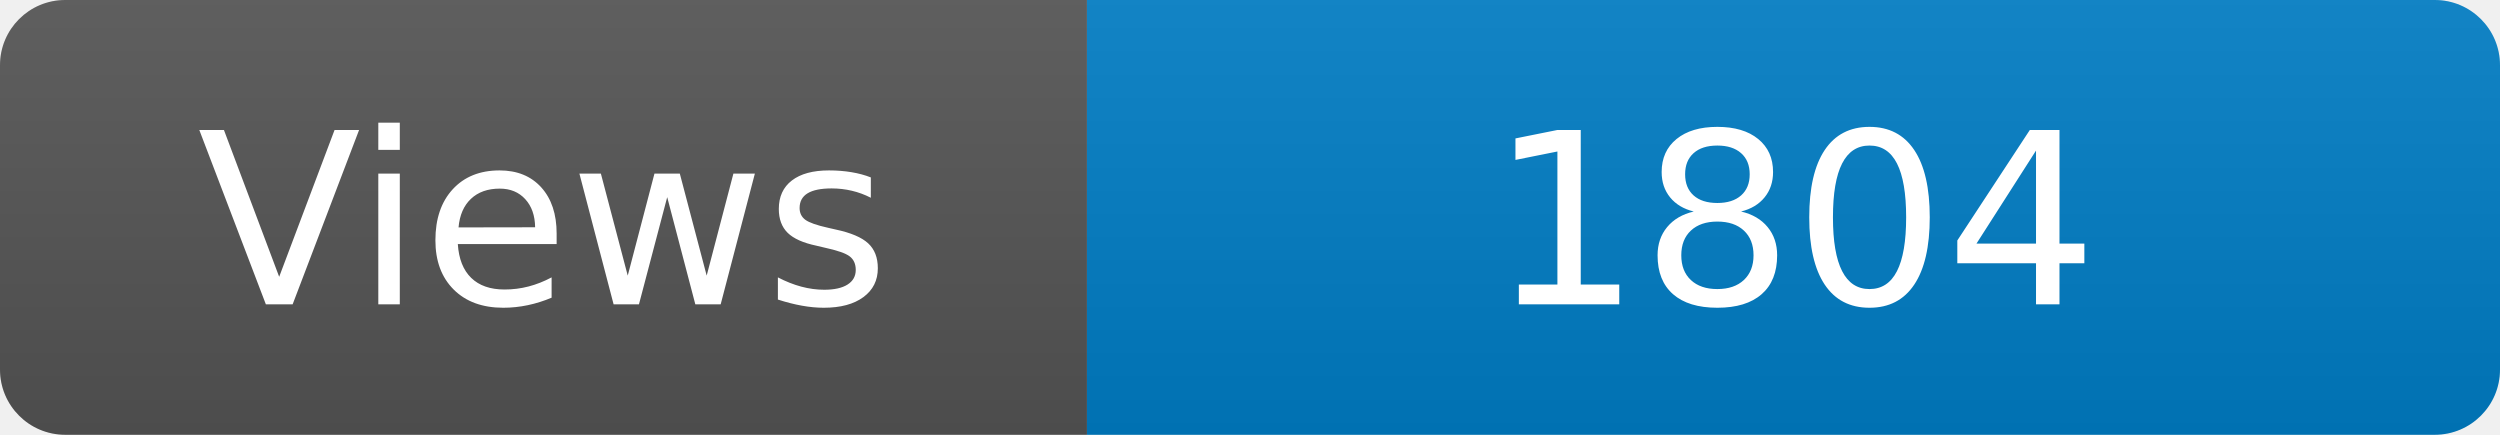
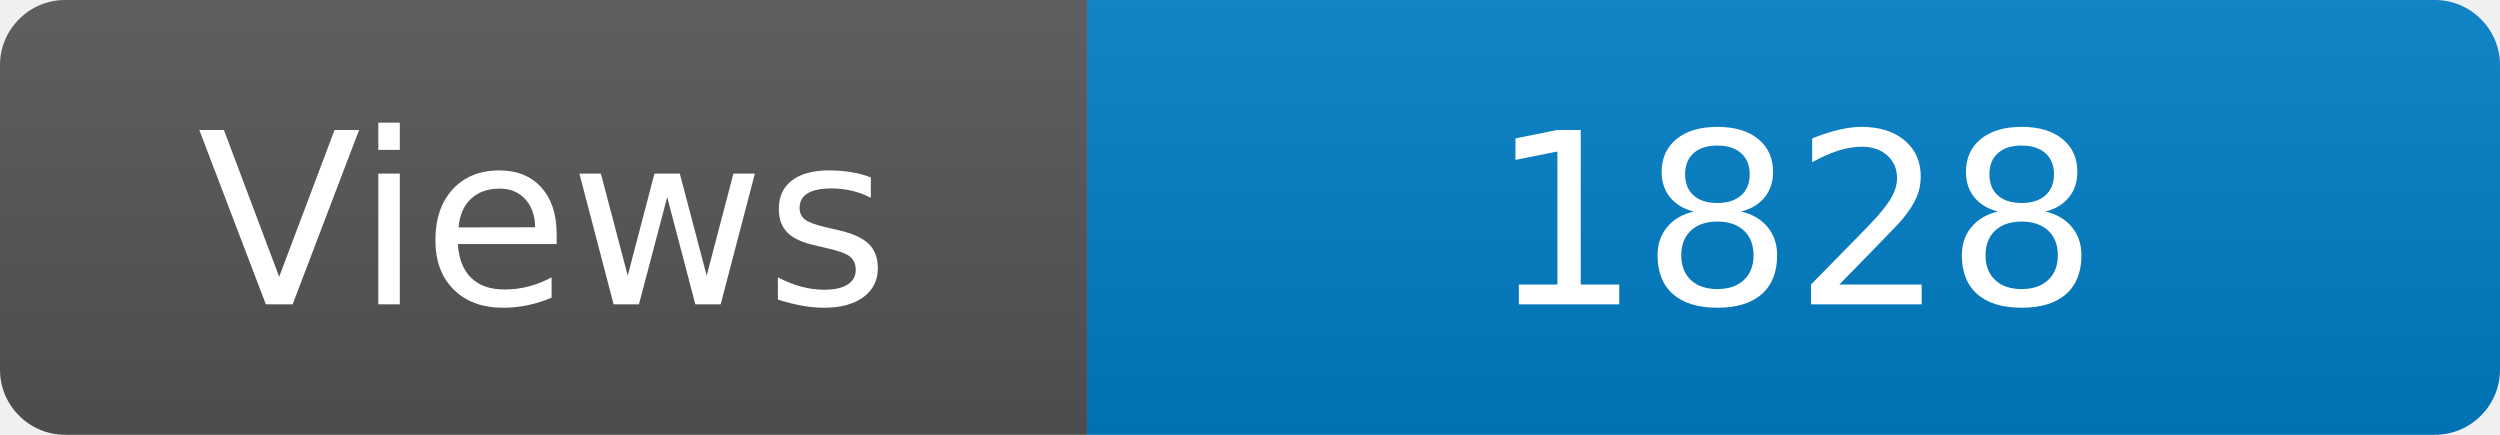
<svg xmlns="http://www.w3.org/2000/svg" width="115" height="20" role="img" aria-label="Maintained?: yes">
  <linearGradient id="s" x2="0" y2="100%">
    <stop offset="0" stop-color="#bbb" stop-opacity=".1" />
    <stop offset="1" stop-opacity=".1" />
  </linearGradient>
  <clipPath id="r">
    <rect width="115" height="20" rx="3" fill="#fff" />
  </clipPath>
  <g clip-path="url(#r)">
    <rect width="50" height="20" fill="#555" />
    <rect x="50" width="160" height="20" fill="#007ec6" />
    <rect width="115" height="20" fill="url(#s)" />
  </g>
  <g fill="#fff" text-anchor="middle" font-family="Verdana,Geneva,DejaVu Sans,sans-serif" font-size="110">
    <text x="250" y="140" transform="scale(.1)" fill="#fff">Views</text>
-     <text x="825" y="140" transform="scale(.1)" fill="#fff">1804</text>
+     <text x="825" y="140" transform="scale(.1)" fill="#fff">1828</text>
  </g>
</svg>
